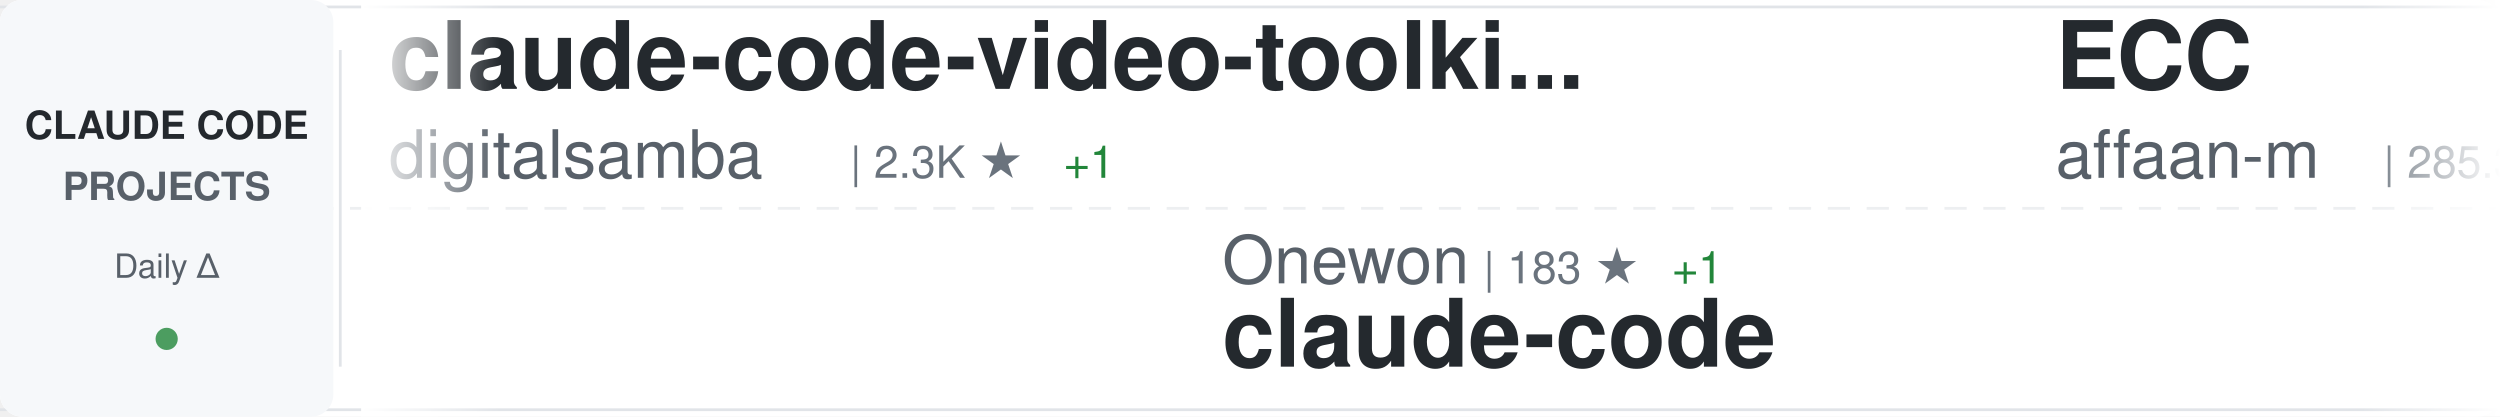
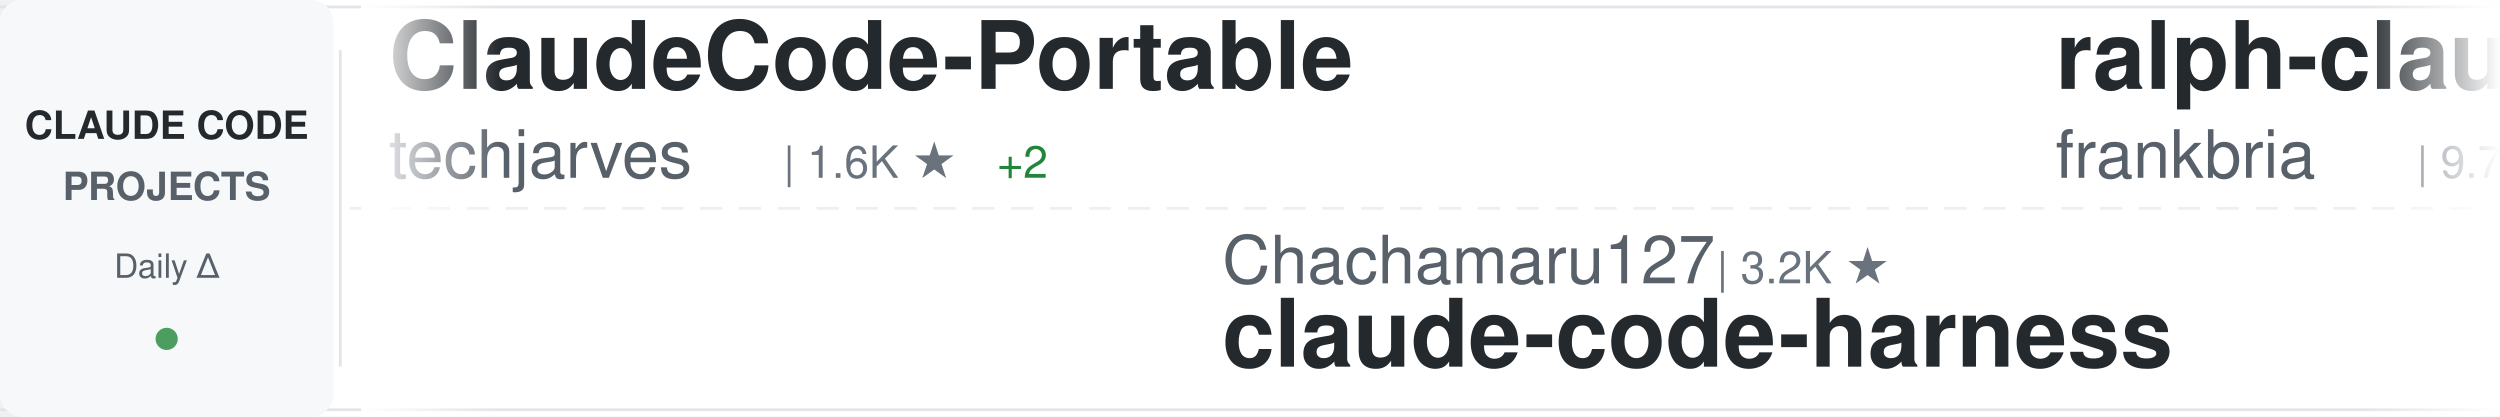
<svg xmlns="http://www.w3.org/2000/svg" width="900" height="150">
  <defs>
    <linearGradient id="awesomeLeftFade" x1="0%" y1="0%" x2="100%" y2="0%">
      <stop offset="0%" style="stop-color:#ffffff;stop-opacity:1" />
      <stop offset="100%" style="stop-color:#ffffff;stop-opacity:0" />
    </linearGradient>
    <linearGradient id="awesomeRightFade" x1="0%" y1="0%" x2="100%" y2="0%">
      <stop offset="0%" style="stop-color:#ffffff;stop-opacity:0" />
      <stop offset="100%" style="stop-color:#ffffff;stop-opacity:1" />
    </linearGradient>
  </defs>
  <rect width="900" height="150" fill="#ffffff" rx="8" />
  <rect x="0" y="2" width="900" height="1" fill="#e1e4e8" />
  <rect x="0" y="147" width="900" height="1" fill="#e1e4e8" />
  <line x1="0" y1="75" x2="900" y2="75" stroke="#e1e4e8" stroke-width="1" stroke-dasharray="8 6" opacity="0.6" />
  <rect x="0" y="0" width="120" height="150" fill="#f6f8fa" rx="8" />
  <text x="60" y="50" font-family="-apple-system, BlinkMacSystemFont, 'Segoe UI', Helvetica, Arial, sans-serif" font-size="14" font-weight="600" fill="#24292e" text-anchor="middle">CLAUDE CODE</text>
  <text x="60" y="72" font-family="-apple-system, BlinkMacSystemFont, 'Segoe UI', Helvetica, Arial, sans-serif" font-size="14" font-weight="600" fill="#586069" text-anchor="middle">PROJECTS</text>
  <text x="60" y="100" font-family="-apple-system, BlinkMacSystemFont, 'Segoe UI', Helvetica, Arial, sans-serif" font-size="12" font-weight="500" fill="#586069" text-anchor="middle">Daily Δ</text>
  <circle cx="60" cy="122" r="4" fill="#22863a" opacity="0.8" />
  <rect x="122" y="18" width="1" height="114" fill="#e1e4e8" />
  <clipPath id="awesomeTickerClip">
    <rect x="130" y="0" width="770" height="150" />
  </clipPath>
  <g clip-path="url(#awesomeTickerClip)">
    <g id="awesomeTickerItems">
      <animateTransform attributeName="transform" attributeType="XML" type="translate" from="0 0" to="-3000 0" dur="54s" repeatCount="indefinite" />
      <g transform="translate(0, 0)">
-         <text x="140" y="32" font-family="-apple-system, BlinkMacSystemFont, 'Segoe UI', Helvetica, Arial, sans-serif" font-size="34" font-weight="600" fill="#24292e">claude-code-video-toolki...</text>
-         <text x="140" y="64" font-family="-apple-system, BlinkMacSystemFont, 'Segoe UI', Helvetica, Arial, sans-serif" font-size="24" font-weight="400" fill="#586069">digitalsamba</text>
-         <text x="306" y="64" font-family="-apple-system, BlinkMacSystemFont, 'Segoe UI', Helvetica, Arial, sans-serif" font-size="16" font-weight="500" fill="#6a737d">| 2.3K ★</text>
-         <text x="383" y="64" font-family="-apple-system, BlinkMacSystemFont, 'Segoe UI', Helvetica, Arial, sans-serif" font-size="16" font-weight="500" fill="#22863a"> +1</text>
+         <text x="140" y="32" font-family="-apple-system, BlinkMacSystemFont, 'Segoe UI', Helvetica, Arial, sans-serif" font-size="34" font-weight="600" fill="#24292e">ClaudeCode-Portable</text>
+         <text x="140" y="64" font-family="-apple-system, BlinkMacSystemFont, 'Segoe UI', Helvetica, Arial, sans-serif" font-size="24" font-weight="400" fill="#586069">techjarves</text>
+         <text x="282" y="64" font-family="-apple-system, BlinkMacSystemFont, 'Segoe UI', Helvetica, Arial, sans-serif" font-size="16" font-weight="500" fill="#6a737d">| 1.6K ★</text>
+         <text x="359" y="64" font-family="-apple-system, BlinkMacSystemFont, 'Segoe UI', Helvetica, Arial, sans-serif" font-size="16" font-weight="500" fill="#22863a"> +2</text>
      </g>
      <g transform="translate(300, 0)">
-         <text x="140" y="102" font-family="-apple-system, BlinkMacSystemFont, 'Segoe UI', Helvetica, Arial, sans-serif" font-size="24" font-weight="400" fill="#586069">Onewon</text>
-         <text x="234" y="102" font-family="-apple-system, BlinkMacSystemFont, 'Segoe UI', Helvetica, Arial, sans-serif" font-size="16" font-weight="500" fill="#6a737d">| 183 ★</text>
-         <text x="302" y="102" font-family="-apple-system, BlinkMacSystemFont, 'Segoe UI', Helvetica, Arial, sans-serif" font-size="16" font-weight="500" fill="#22863a"> +1</text>
+         <text x="140" y="102" font-family="-apple-system, BlinkMacSystemFont, 'Segoe UI', Helvetica, Arial, sans-serif" font-size="24" font-weight="400" fill="#586069">Chachamaru127</text>
+         <text x="318" y="102" font-family="-apple-system, BlinkMacSystemFont, 'Segoe UI', Helvetica, Arial, sans-serif" font-size="16" font-weight="500" fill="#6a737d">| 3.2K ★</text>
+         <text x="140" y="132" font-family="-apple-system, BlinkMacSystemFont, 'Segoe UI', Helvetica, Arial, sans-serif" font-size="34" font-weight="600" fill="#24292e">claude-code-harness</text>
+       </g>
+       <g transform="translate(600, 0)">
+         <text x="140" y="32" font-family="-apple-system, BlinkMacSystemFont, 'Segoe UI', Helvetica, Arial, sans-serif" font-size="34" font-weight="600" fill="#24292e">ralph-claude-code</text>
+         <text x="140" y="64" font-family="-apple-system, BlinkMacSystemFont, 'Segoe UI', Helvetica, Arial, sans-serif" font-size="24" font-weight="400" fill="#586069">frankbria</text>
+         <text x="270" y="64" font-family="-apple-system, BlinkMacSystemFont, 'Segoe UI', Helvetica, Arial, sans-serif" font-size="16" font-weight="500" fill="#6a737d">| 9.7K ★</text>
+       </g>
+       <g transform="translate(900, 0)">
+         <text x="140" y="102" font-family="-apple-system, BlinkMacSystemFont, 'Segoe UI', Helvetica, Arial, sans-serif" font-size="24" font-weight="400" fill="#586069">RishabhK103</text>
+         <text x="294" y="102" font-family="-apple-system, BlinkMacSystemFont, 'Segoe UI', Helvetica, Arial, sans-serif" font-size="16" font-weight="500" fill="#6a737d">| 109 ★</text>
        <text x="140" y="132" font-family="-apple-system, BlinkMacSystemFont, 'Segoe UI', Helvetica, Arial, sans-serif" font-size="34" font-weight="600" fill="#24292e">claude-code</text>
      </g>
-       <g transform="translate(600, 0)">
-         <text x="140" y="32" font-family="-apple-system, BlinkMacSystemFont, 'Segoe UI', Helvetica, Arial, sans-serif" font-size="34" font-weight="600" fill="#24292e">ECC</text>
-         <text x="140" y="64" font-family="-apple-system, BlinkMacSystemFont, 'Segoe UI', Helvetica, Arial, sans-serif" font-size="24" font-weight="400" fill="#586069">affaan-m</text>
-         <text x="258" y="64" font-family="-apple-system, BlinkMacSystemFont, 'Segoe UI', Helvetica, Arial, sans-serif" font-size="16" font-weight="500" fill="#6a737d">| 285.3K ★</text>
-         <text x="353" y="64" font-family="-apple-system, BlinkMacSystemFont, 'Segoe UI', Helvetica, Arial, sans-serif" font-size="16" font-weight="500" fill="#22863a"> +174</text>
-       </g>
-       <g transform="translate(900, 0)">
-         <text x="140" y="102" font-family="-apple-system, BlinkMacSystemFont, 'Segoe UI', Helvetica, Arial, sans-serif" font-size="24" font-weight="400" fill="#586069">Piebald-AI</text>
-         <text x="282" y="102" font-family="-apple-system, BlinkMacSystemFont, 'Segoe UI', Helvetica, Arial, sans-serif" font-size="16" font-weight="500" fill="#6a737d">| 13.0K ★</text>
-         <text x="368" y="102" font-family="-apple-system, BlinkMacSystemFont, 'Segoe UI', Helvetica, Arial, sans-serif" font-size="16" font-weight="500" fill="#22863a"> +3</text>
-         <text x="140" y="132" font-family="-apple-system, BlinkMacSystemFont, 'Segoe UI', Helvetica, Arial, sans-serif" font-size="34" font-weight="600" fill="#24292e">claude-code-system-promp...</text>
-       </g>
      <g transform="translate(1200, 0)">
-         <text x="140" y="32" font-family="-apple-system, BlinkMacSystemFont, 'Segoe UI', Helvetica, Arial, sans-serif" font-size="34" font-weight="600" fill="#24292e">claude-code-templates</text>
-         <text x="140" y="64" font-family="-apple-system, BlinkMacSystemFont, 'Segoe UI', Helvetica, Arial, sans-serif" font-size="24" font-weight="400" fill="#586069">davila7</text>
-         <text x="246" y="64" font-family="-apple-system, BlinkMacSystemFont, 'Segoe UI', Helvetica, Arial, sans-serif" font-size="16" font-weight="500" fill="#6a737d">| 32.8K ★</text>
-         <text x="332" y="64" font-family="-apple-system, BlinkMacSystemFont, 'Segoe UI', Helvetica, Arial, sans-serif" font-size="16" font-weight="500" fill="#22863a"> +10</text>
+         <text x="140" y="32" font-family="-apple-system, BlinkMacSystemFont, 'Segoe UI', Helvetica, Arial, sans-serif" font-size="34" font-weight="600" fill="#24292e">claude-code-security-rev...</text>
+         <text x="140" y="64" font-family="-apple-system, BlinkMacSystemFont, 'Segoe UI', Helvetica, Arial, sans-serif" font-size="24" font-weight="400" fill="#586069">anthropics</text>
+         <text x="282" y="64" font-family="-apple-system, BlinkMacSystemFont, 'Segoe UI', Helvetica, Arial, sans-serif" font-size="16" font-weight="500" fill="#6a737d">| 6.5K ★</text>
+         <text x="359" y="64" font-family="-apple-system, BlinkMacSystemFont, 'Segoe UI', Helvetica, Arial, sans-serif" font-size="16" font-weight="500" fill="#22863a"> +4</text>
      </g>
      <g transform="translate(1500, 0)">
-         <text x="140" y="102" font-family="-apple-system, BlinkMacSystemFont, 'Segoe UI', Helvetica, Arial, sans-serif" font-size="24" font-weight="400" fill="#586069">Windy3f3f3f3f</text>
-         <text x="318" y="102" font-family="-apple-system, BlinkMacSystemFont, 'Segoe UI', Helvetica, Arial, sans-serif" font-size="16" font-weight="500" fill="#6a737d">| 3.8K ★</text>
-         <text x="395" y="102" font-family="-apple-system, BlinkMacSystemFont, 'Segoe UI', Helvetica, Arial, sans-serif" font-size="16" font-weight="500" fill="#22863a"> +1</text>
-         <text x="140" y="132" font-family="-apple-system, BlinkMacSystemFont, 'Segoe UI', Helvetica, Arial, sans-serif" font-size="34" font-weight="600" fill="#24292e">how-claude-code-works</text>
+         <text x="140" y="102" font-family="-apple-system, BlinkMacSystemFont, 'Segoe UI', Helvetica, Arial, sans-serif" font-size="24" font-weight="400" fill="#586069">ccplugins</text>
+         <text x="270" y="102" font-family="-apple-system, BlinkMacSystemFont, 'Segoe UI', Helvetica, Arial, sans-serif" font-size="16" font-weight="500" fill="#6a737d">| 980 ★</text>
+         <text x="338" y="102" font-family="-apple-system, BlinkMacSystemFont, 'Segoe UI', Helvetica, Arial, sans-serif" font-size="16" font-weight="500" fill="#22863a"> +2</text>
+         <text x="140" y="132" font-family="-apple-system, BlinkMacSystemFont, 'Segoe UI', Helvetica, Arial, sans-serif" font-size="34" font-weight="600" fill="#24292e">awesome-claude-code-plug...</text>
      </g>
      <g transform="translate(1800, 0)">
-         <text x="140" y="32" font-family="-apple-system, BlinkMacSystemFont, 'Segoe UI', Helvetica, Arial, sans-serif" font-size="34" font-weight="600" fill="#24292e">claude-code-source</text>
-         <text x="140" y="64" font-family="-apple-system, BlinkMacSystemFont, 'Segoe UI', Helvetica, Arial, sans-serif" font-size="24" font-weight="400" fill="#586069">AprilNEA</text>
-         <text x="258" y="64" font-family="-apple-system, BlinkMacSystemFont, 'Segoe UI', Helvetica, Arial, sans-serif" font-size="16" font-weight="500" fill="#6a737d">| 394 ★</text>
+         <text x="140" y="32" font-family="-apple-system, BlinkMacSystemFont, 'Segoe UI', Helvetica, Arial, sans-serif" font-size="34" font-weight="600" fill="#24292e">Claude-Code-Source-Study</text>
+         <text x="140" y="64" font-family="-apple-system, BlinkMacSystemFont, 'Segoe UI', Helvetica, Arial, sans-serif" font-size="24" font-weight="400" fill="#586069">luyao618</text>
+         <text x="258" y="64" font-family="-apple-system, BlinkMacSystemFont, 'Segoe UI', Helvetica, Arial, sans-serif" font-size="16" font-weight="500" fill="#6a737d">| 1.7K ★</text>
      </g>
      <g transform="translate(2100, 0)">
-         <text x="140" y="102" font-family="-apple-system, BlinkMacSystemFont, 'Segoe UI', Helvetica, Arial, sans-serif" font-size="24" font-weight="400" fill="#586069">Alishahryar1</text>
-         <text x="306" y="102" font-family="-apple-system, BlinkMacSystemFont, 'Segoe UI', Helvetica, Arial, sans-serif" font-size="16" font-weight="500" fill="#6a737d">| 62.4K ★</text>
-         <text x="392" y="102" font-family="-apple-system, BlinkMacSystemFont, 'Segoe UI', Helvetica, Arial, sans-serif" font-size="16" font-weight="500" fill="#22863a"> +78</text>
-         <text x="140" y="132" font-family="-apple-system, BlinkMacSystemFont, 'Segoe UI', Helvetica, Arial, sans-serif" font-size="34" font-weight="600" fill="#24292e">free-claude-code</text>
+         <text x="140" y="102" font-family="-apple-system, BlinkMacSystemFont, 'Segoe UI', Helvetica, Arial, sans-serif" font-size="24" font-weight="400" fill="#586069">Yuyz0112</text>
+         <text x="258" y="102" font-family="-apple-system, BlinkMacSystemFont, 'Segoe UI', Helvetica, Arial, sans-serif" font-size="16" font-weight="500" fill="#6a737d">| 2.4K ★</text>
+         <text x="140" y="132" font-family="-apple-system, BlinkMacSystemFont, 'Segoe UI', Helvetica, Arial, sans-serif" font-size="34" font-weight="600" fill="#24292e">claude-code-reverse</text>
      </g>
      <g transform="translate(2400, 0)">
-         <text x="140" y="32" font-family="-apple-system, BlinkMacSystemFont, 'Segoe UI', Helvetica, Arial, sans-serif" font-size="34" font-weight="600" fill="#24292e">ClaudeCode</text>
-         <text x="140" y="64" font-family="-apple-system, BlinkMacSystemFont, 'Segoe UI', Helvetica, Arial, sans-serif" font-size="24" font-weight="400" fill="#586069">guanshan</text>
-         <text x="258" y="64" font-family="-apple-system, BlinkMacSystemFont, 'Segoe UI', Helvetica, Arial, sans-serif" font-size="16" font-weight="500" fill="#6a737d">| 60 ★</text>
+         <text x="140" y="32" font-family="-apple-system, BlinkMacSystemFont, 'Segoe UI', Helvetica, Arial, sans-serif" font-size="34" font-weight="600" fill="#24292e">claude-code</text>
+         <text x="140" y="64" font-family="-apple-system, BlinkMacSystemFont, 'Segoe UI', Helvetica, Arial, sans-serif" font-size="24" font-weight="400" fill="#586069">alex000kim</text>
+         <text x="282" y="64" font-family="-apple-system, BlinkMacSystemFont, 'Segoe UI', Helvetica, Arial, sans-serif" font-size="16" font-weight="500" fill="#6a737d">| 237 ★</text>
      </g>
      <g transform="translate(2700, 0)">
-         <text x="140" y="102" font-family="-apple-system, BlinkMacSystemFont, 'Segoe UI', Helvetica, Arial, sans-serif" font-size="24" font-weight="400" fill="#586069">andrew-kramer-inno</text>
-         <text x="378" y="102" font-family="-apple-system, BlinkMacSystemFont, 'Segoe UI', Helvetica, Arial, sans-serif" font-size="16" font-weight="500" fill="#6a737d">| 593 ★</text>
-         <text x="140" y="132" font-family="-apple-system, BlinkMacSystemFont, 'Segoe UI', Helvetica, Arial, sans-serif" font-size="34" font-weight="600" fill="#24292e">claude-code-source-build</text>
+         <text x="140" y="102" font-family="-apple-system, BlinkMacSystemFont, 'Segoe UI', Helvetica, Arial, sans-serif" font-size="24" font-weight="400" fill="#586069">OneRedOak</text>
+         <text x="270" y="102" font-family="-apple-system, BlinkMacSystemFont, 'Segoe UI', Helvetica, Arial, sans-serif" font-size="16" font-weight="500" fill="#6a737d">| 3.9K ★</text>
+         <text x="140" y="132" font-family="-apple-system, BlinkMacSystemFont, 'Segoe UI', Helvetica, Arial, sans-serif" font-size="34" font-weight="600" fill="#24292e">claude-code-workflows</text>
      </g>
      <g transform="translate(3000, 0)">
-         <text x="140" y="32" font-family="-apple-system, BlinkMacSystemFont, 'Segoe UI', Helvetica, Arial, sans-serif" font-size="34" font-weight="600" fill="#24292e">claude-code-video-toolki...</text>
-         <text x="140" y="64" font-family="-apple-system, BlinkMacSystemFont, 'Segoe UI', Helvetica, Arial, sans-serif" font-size="24" font-weight="400" fill="#586069">digitalsamba</text>
-         <text x="306" y="64" font-family="-apple-system, BlinkMacSystemFont, 'Segoe UI', Helvetica, Arial, sans-serif" font-size="16" font-weight="500" fill="#6a737d">| 2.3K ★</text>
-         <text x="383" y="64" font-family="-apple-system, BlinkMacSystemFont, 'Segoe UI', Helvetica, Arial, sans-serif" font-size="16" font-weight="500" fill="#22863a"> +1</text>
+         <text x="140" y="32" font-family="-apple-system, BlinkMacSystemFont, 'Segoe UI', Helvetica, Arial, sans-serif" font-size="34" font-weight="600" fill="#24292e">ClaudeCode-Portable</text>
+         <text x="140" y="64" font-family="-apple-system, BlinkMacSystemFont, 'Segoe UI', Helvetica, Arial, sans-serif" font-size="24" font-weight="400" fill="#586069">techjarves</text>
+         <text x="282" y="64" font-family="-apple-system, BlinkMacSystemFont, 'Segoe UI', Helvetica, Arial, sans-serif" font-size="16" font-weight="500" fill="#6a737d">| 1.6K ★</text>
+         <text x="359" y="64" font-family="-apple-system, BlinkMacSystemFont, 'Segoe UI', Helvetica, Arial, sans-serif" font-size="16" font-weight="500" fill="#22863a"> +2</text>
      </g>
      <g transform="translate(3300, 0)">
-         <text x="140" y="102" font-family="-apple-system, BlinkMacSystemFont, 'Segoe UI', Helvetica, Arial, sans-serif" font-size="24" font-weight="400" fill="#586069">Onewon</text>
-         <text x="234" y="102" font-family="-apple-system, BlinkMacSystemFont, 'Segoe UI', Helvetica, Arial, sans-serif" font-size="16" font-weight="500" fill="#6a737d">| 183 ★</text>
-         <text x="302" y="102" font-family="-apple-system, BlinkMacSystemFont, 'Segoe UI', Helvetica, Arial, sans-serif" font-size="16" font-weight="500" fill="#22863a"> +1</text>
-         <text x="140" y="132" font-family="-apple-system, BlinkMacSystemFont, 'Segoe UI', Helvetica, Arial, sans-serif" font-size="34" font-weight="600" fill="#24292e">claude-code</text>
+         <text x="140" y="102" font-family="-apple-system, BlinkMacSystemFont, 'Segoe UI', Helvetica, Arial, sans-serif" font-size="24" font-weight="400" fill="#586069">Chachamaru127</text>
+         <text x="318" y="102" font-family="-apple-system, BlinkMacSystemFont, 'Segoe UI', Helvetica, Arial, sans-serif" font-size="16" font-weight="500" fill="#6a737d">| 3.2K ★</text>
+         <text x="140" y="132" font-family="-apple-system, BlinkMacSystemFont, 'Segoe UI', Helvetica, Arial, sans-serif" font-size="34" font-weight="600" fill="#24292e">claude-code-harness</text>
      </g>
      <g transform="translate(3600, 0)">
-         <text x="140" y="32" font-family="-apple-system, BlinkMacSystemFont, 'Segoe UI', Helvetica, Arial, sans-serif" font-size="34" font-weight="600" fill="#24292e">ECC</text>
-         <text x="140" y="64" font-family="-apple-system, BlinkMacSystemFont, 'Segoe UI', Helvetica, Arial, sans-serif" font-size="24" font-weight="400" fill="#586069">affaan-m</text>
-         <text x="258" y="64" font-family="-apple-system, BlinkMacSystemFont, 'Segoe UI', Helvetica, Arial, sans-serif" font-size="16" font-weight="500" fill="#6a737d">| 285.3K ★</text>
-         <text x="353" y="64" font-family="-apple-system, BlinkMacSystemFont, 'Segoe UI', Helvetica, Arial, sans-serif" font-size="16" font-weight="500" fill="#22863a"> +174</text>
+         <text x="140" y="32" font-family="-apple-system, BlinkMacSystemFont, 'Segoe UI', Helvetica, Arial, sans-serif" font-size="34" font-weight="600" fill="#24292e">ralph-claude-code</text>
+         <text x="140" y="64" font-family="-apple-system, BlinkMacSystemFont, 'Segoe UI', Helvetica, Arial, sans-serif" font-size="24" font-weight="400" fill="#586069">frankbria</text>
+         <text x="270" y="64" font-family="-apple-system, BlinkMacSystemFont, 'Segoe UI', Helvetica, Arial, sans-serif" font-size="16" font-weight="500" fill="#6a737d">| 9.7K ★</text>
      </g>
      <g transform="translate(3900, 0)">
-         <text x="140" y="102" font-family="-apple-system, BlinkMacSystemFont, 'Segoe UI', Helvetica, Arial, sans-serif" font-size="24" font-weight="400" fill="#586069">Piebald-AI</text>
-         <text x="282" y="102" font-family="-apple-system, BlinkMacSystemFont, 'Segoe UI', Helvetica, Arial, sans-serif" font-size="16" font-weight="500" fill="#6a737d">| 13.0K ★</text>
-         <text x="368" y="102" font-family="-apple-system, BlinkMacSystemFont, 'Segoe UI', Helvetica, Arial, sans-serif" font-size="16" font-weight="500" fill="#22863a"> +3</text>
-         <text x="140" y="132" font-family="-apple-system, BlinkMacSystemFont, 'Segoe UI', Helvetica, Arial, sans-serif" font-size="34" font-weight="600" fill="#24292e">claude-code-system-promp...</text>
+         <text x="140" y="102" font-family="-apple-system, BlinkMacSystemFont, 'Segoe UI', Helvetica, Arial, sans-serif" font-size="24" font-weight="400" fill="#586069">RishabhK103</text>
+         <text x="294" y="102" font-family="-apple-system, BlinkMacSystemFont, 'Segoe UI', Helvetica, Arial, sans-serif" font-size="16" font-weight="500" fill="#6a737d">| 109 ★</text>
+         <text x="140" y="132" font-family="-apple-system, BlinkMacSystemFont, 'Segoe UI', Helvetica, Arial, sans-serif" font-size="34" font-weight="600" fill="#24292e">claude-code</text>
      </g>
    </g>
  </g>
  <rect x="130" y="0" width="50" height="150" fill="url(#awesomeLeftFade)" />
  <rect x="850" y="0" width="50" height="150" fill="url(#awesomeRightFade)" />
</svg>
